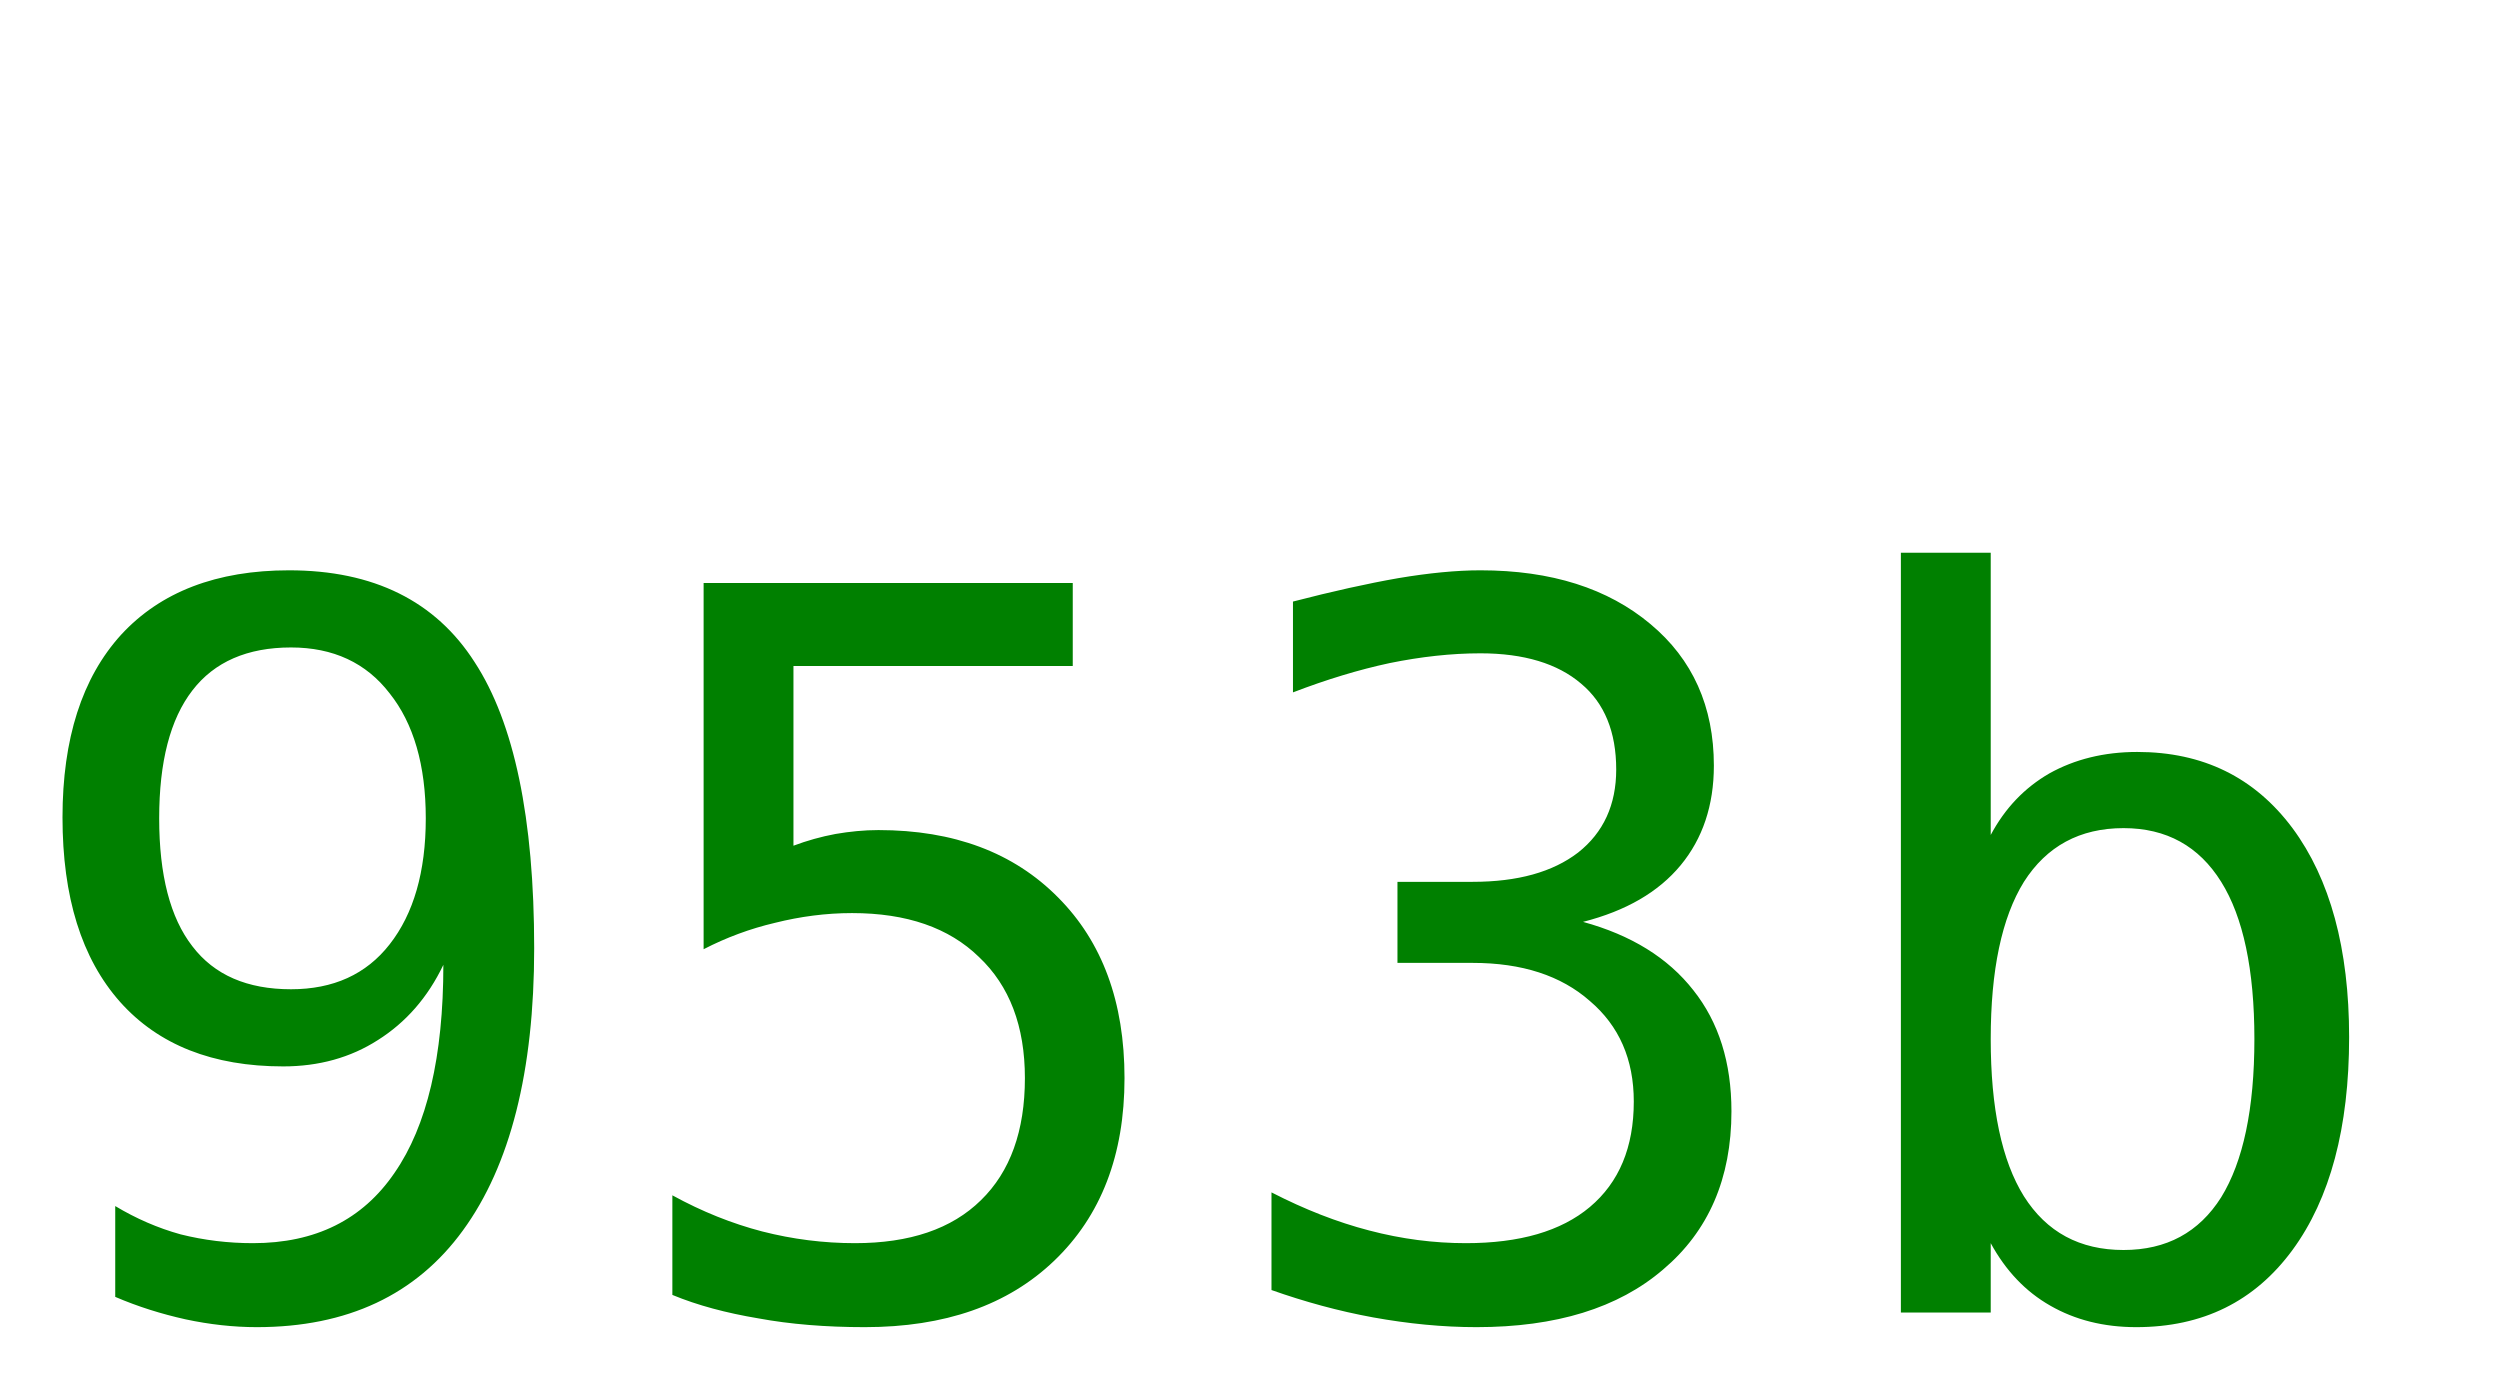
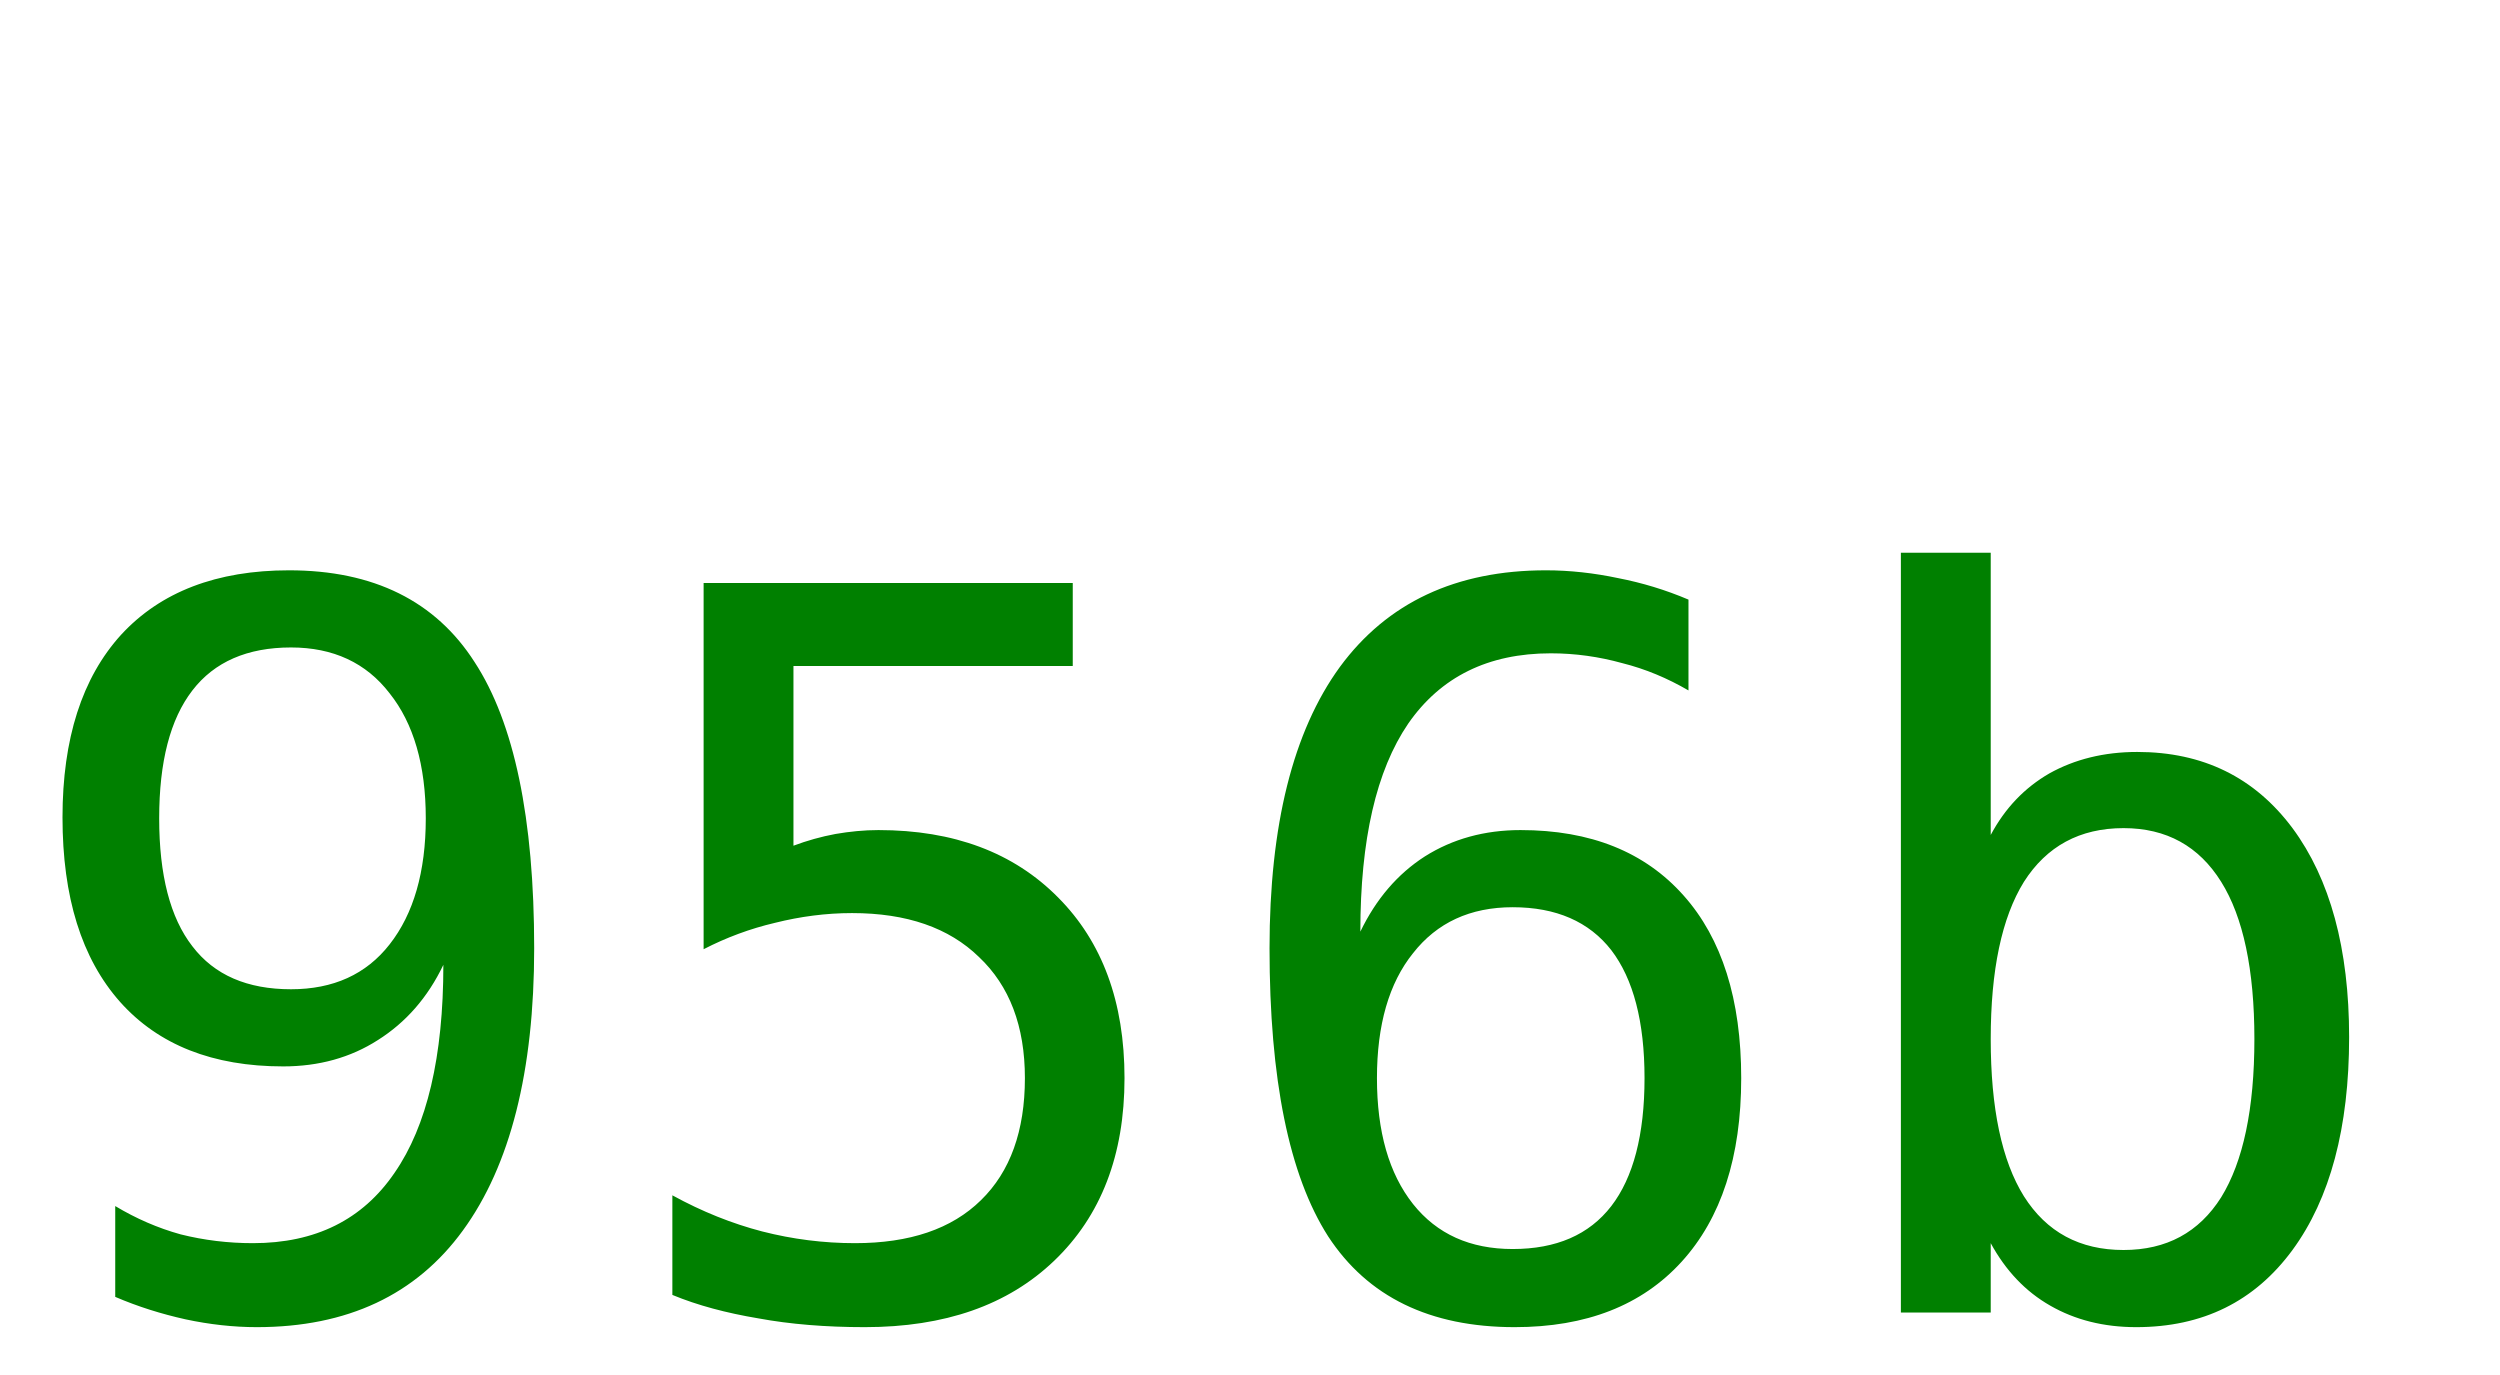
<svg xmlns="http://www.w3.org/2000/svg" width="40" height="22">
-   <text y="21" font-size="16px" font-family="monospace" fill="green">953b</text>
+   <text y="21" font-size="16px" font-family="monospace" fill="green">956b</text>
</svg>
